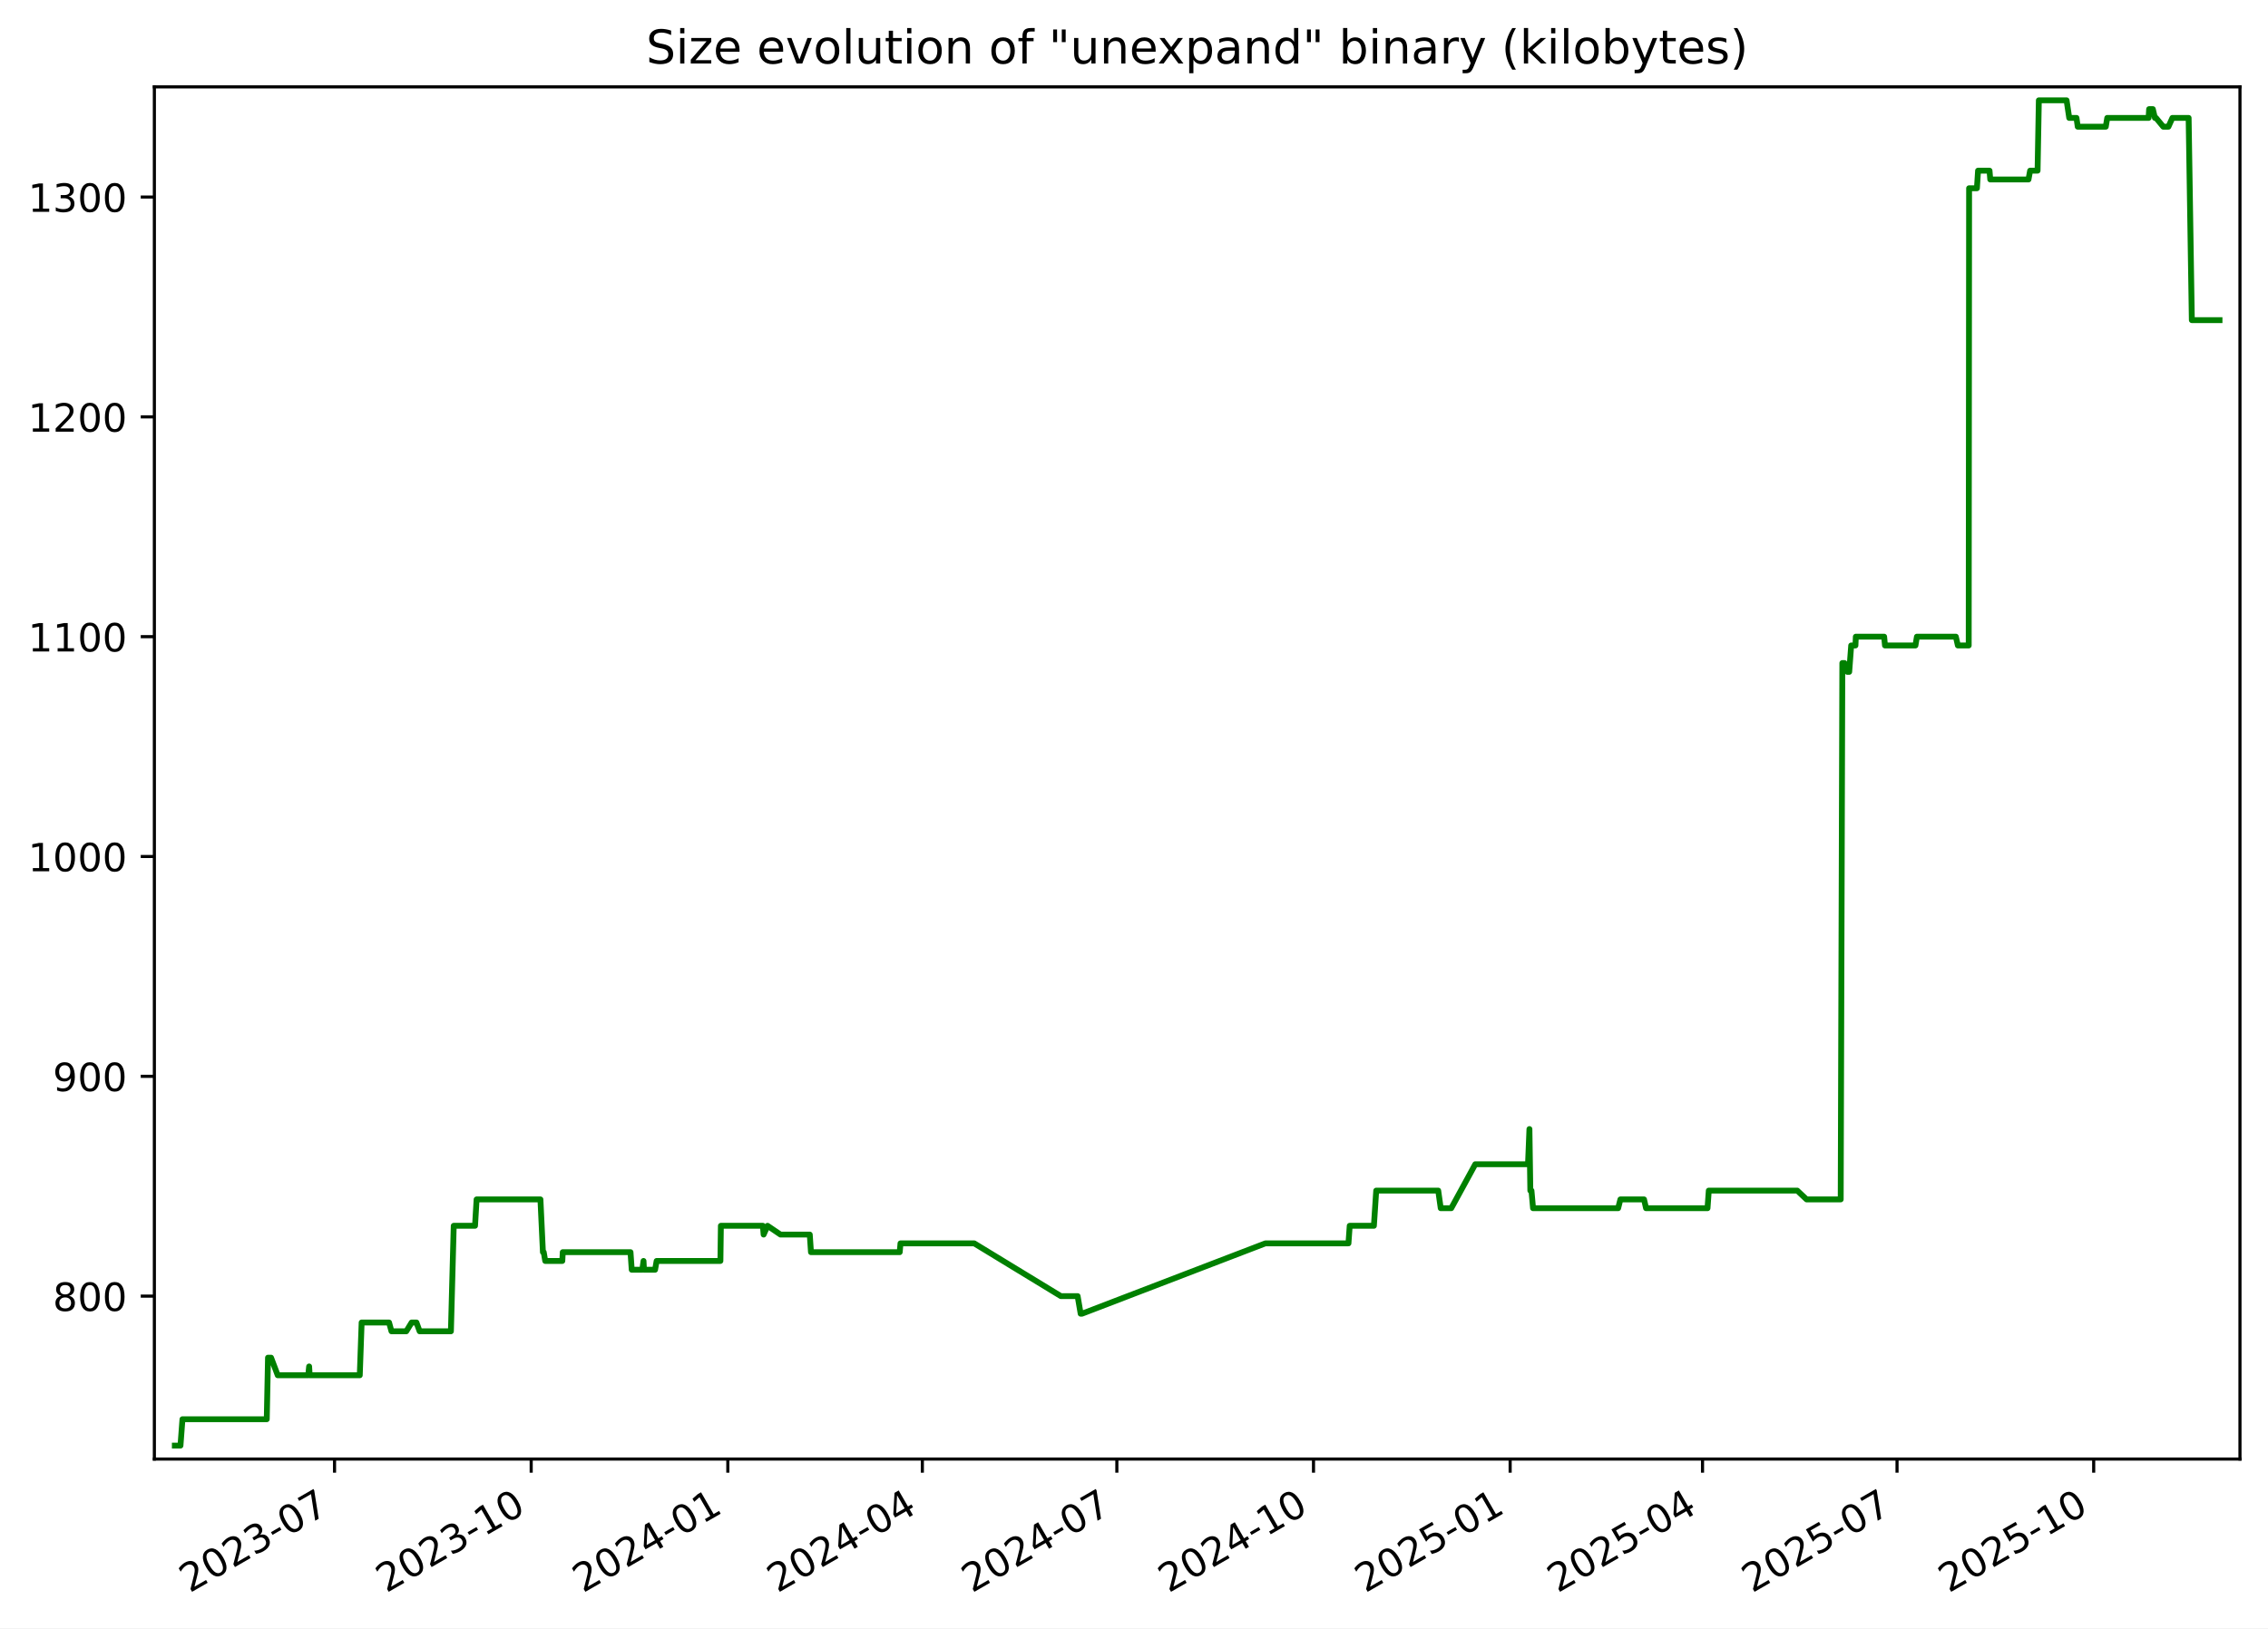
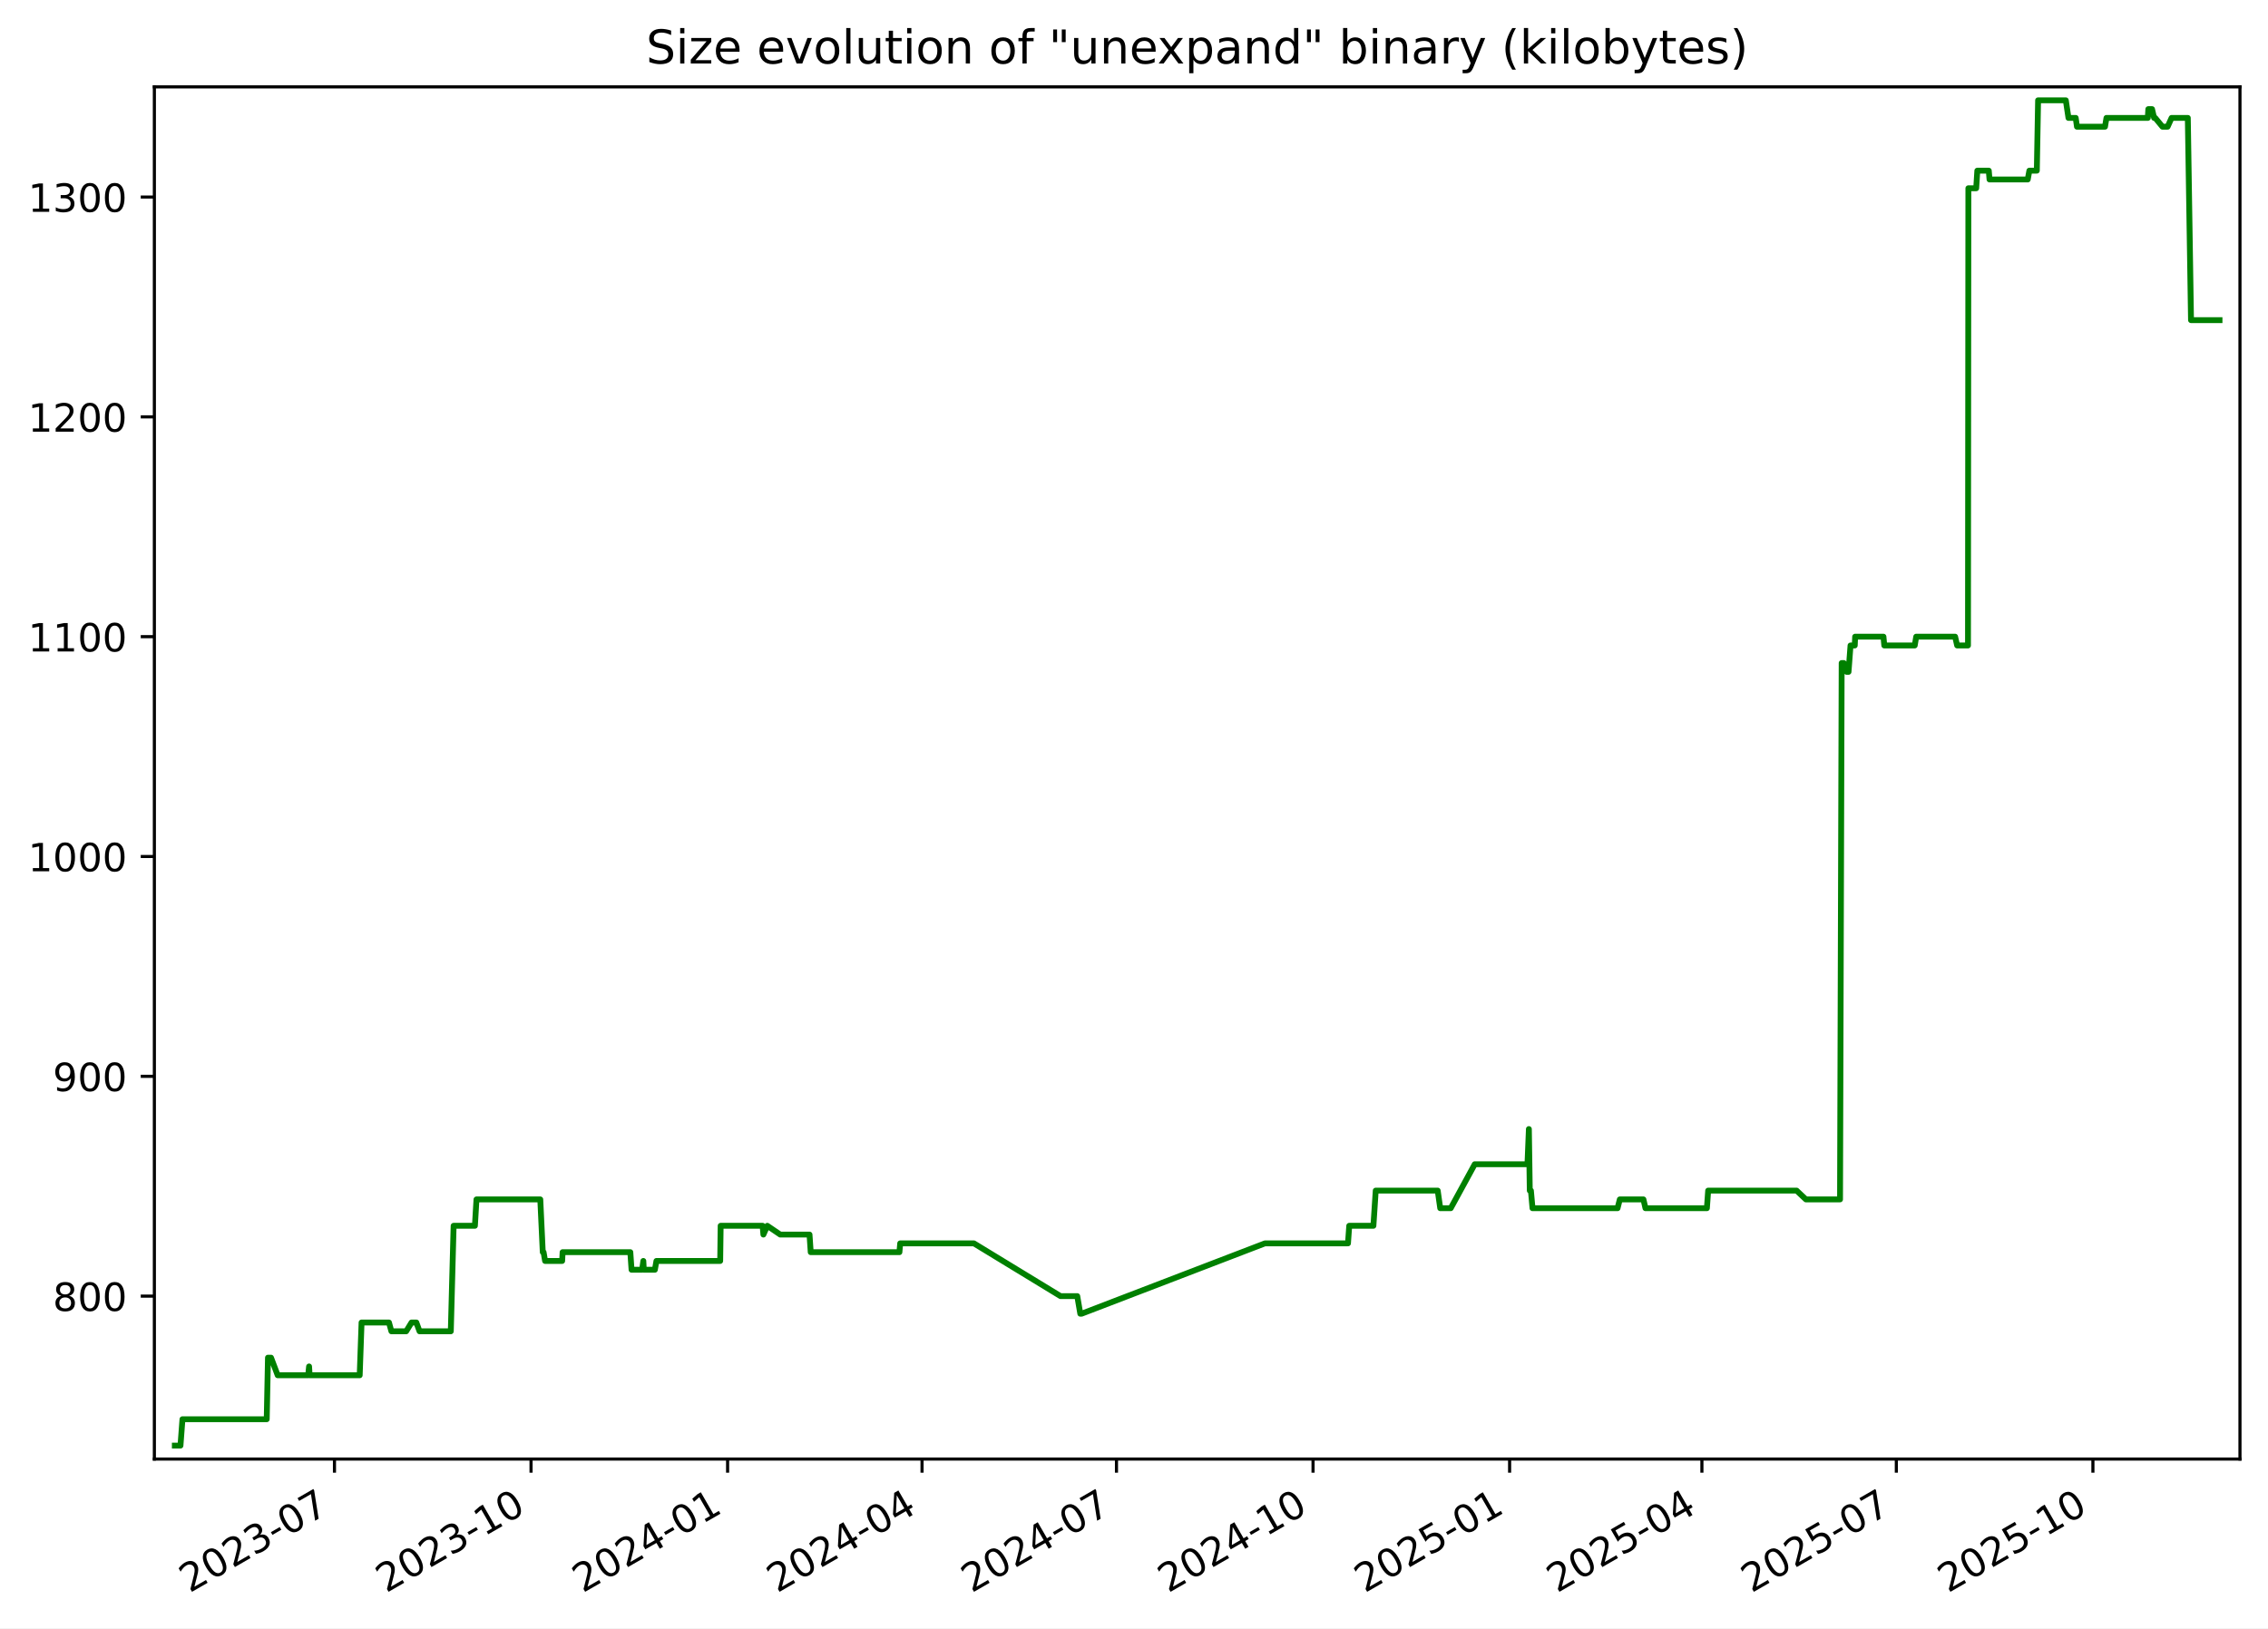
<svg xmlns="http://www.w3.org/2000/svg" xmlns:xlink="http://www.w3.org/1999/xlink" width="582.53pt" height="418.303pt" viewBox="0 0 582.53 418.303" version="1.1">
  <defs>
    <style type="text/css">*{stroke-linejoin: round; stroke-linecap: butt}</style>
  </defs>
  <g id="figure_1">
    <g id="patch_1">
      <path d="M -0 418.303  L 582.53 418.303  L 582.53 0  L -0 0  z " style="fill: #ffffff" />
    </g>
    <g id="axes_1">
      <g id="patch_2">
        <path d="M 39.65 374.83  L 575.33 374.83  L 575.33 22.318  L 39.65 22.318  z " style="fill: #ffffff" />
      </g>
      <g id="matplotlib.axis_1">
        <g id="xtick_1">
          <g id="line2d_1">
            <defs>
-               <path id="m2b69c73952" d="M 0 0  L 0 3.5  " style="stroke: #000000; stroke-width: 0.8" />
+               <path id="m29d4db78f4" d="M 0 0  L 0 3.5  " style="stroke: #000000; stroke-width: 0.8" />
            </defs>
            <g>
-               <use xlink:href="#m2b69c73952" x="85.924" y="374.83" style="stroke: #000000; stroke-width: 0.8" />
+               <use xlink:href="#m29d4db78f4" x="85.907" y="374.83" style="stroke: #000000; stroke-width: 0.8" />
            </g>
          </g>
          <g id="text_1">
-             <g transform="translate(48.6991 409.302) rotate(-30) scale(0.1 -0.1)">
+             <g transform="translate(48.6825 409.302) rotate(-30) scale(0.1 -0.1)">
              <defs>
                <path id="DejaVuSans-32" d="M 1228 531  L 3431 531  L 3431 0  L 469 0  L 469 531  Q 828 903 1448 1529  Q 2069 2156 2228 2338  Q 2531 2678 2651 2914  Q 2772 3150 2772 3378  Q 2772 3750 2511 3984  Q 2250 4219 1831 4219  Q 1534 4219 1204 4116  Q 875 4013 500 3803  L 500 4441  Q 881 4594 1212 4672  Q 1544 4750 1819 4750  Q 2544 4750 2975 4387  Q 3406 4025 3406 3419  Q 3406 3131 3298 2873  Q 3191 2616 2906 2266  Q 2828 2175 2409 1742  Q 1991 1309 1228 531  z " transform="scale(0.015625)" />
                <path id="DejaVuSans-30" d="M 2034 4250  Q 1547 4250 1301 3770  Q 1056 3291 1056 2328  Q 1056 1369 1301 889  Q 1547 409 2034 409  Q 2525 409 2770 889  Q 3016 1369 3016 2328  Q 3016 3291 2770 3770  Q 2525 4250 2034 4250  z M 2034 4750  Q 2819 4750 3233 4129  Q 3647 3509 3647 2328  Q 3647 1150 3233 529  Q 2819 -91 2034 -91  Q 1250 -91 836 529  Q 422 1150 422 2328  Q 422 3509 836 4129  Q 1250 4750 2034 4750  z " transform="scale(0.015625)" />
                <path id="DejaVuSans-33" d="M 2597 2516  Q 3050 2419 3304 2112  Q 3559 1806 3559 1356  Q 3559 666 3084 287  Q 2609 -91 1734 -91  Q 1441 -91 1130 -33  Q 819 25 488 141  L 488 750  Q 750 597 1062 519  Q 1375 441 1716 441  Q 2309 441 2620 675  Q 2931 909 2931 1356  Q 2931 1769 2642 2001  Q 2353 2234 1838 2234  L 1294 2234  L 1294 2753  L 1863 2753  Q 2328 2753 2575 2939  Q 2822 3125 2822 3475  Q 2822 3834 2567 4026  Q 2313 4219 1838 4219  Q 1578 4219 1281 4162  Q 984 4106 628 3988  L 628 4550  Q 988 4650 1302 4700  Q 1616 4750 1894 4750  Q 2613 4750 3031 4423  Q 3450 4097 3450 3541  Q 3450 3153 3228 2886  Q 3006 2619 2597 2516  z " transform="scale(0.015625)" />
                <path id="DejaVuSans-2d" d="M 313 2009  L 1997 2009  L 1997 1497  L 313 1497  L 313 2009  z " transform="scale(0.015625)" />
                <path id="DejaVuSans-37" d="M 525 4666  L 3525 4666  L 3525 4397  L 1831 0  L 1172 0  L 2766 4134  L 525 4134  L 525 4666  z " transform="scale(0.015625)" />
              </defs>
              <use xlink:href="#DejaVuSans-32" />
              <use xlink:href="#DejaVuSans-30" x="63.623" />
              <use xlink:href="#DejaVuSans-32" x="127.246" />
              <use xlink:href="#DejaVuSans-33" x="190.869" />
              <use xlink:href="#DejaVuSans-2d" x="254.492" />
              <use xlink:href="#DejaVuSans-30" x="290.576" />
              <use xlink:href="#DejaVuSans-37" x="354.199" />
            </g>
          </g>
        </g>
        <g id="xtick_2">
          <g id="line2d_2">
            <g>
-               <use xlink:href="#m2b69c73952" x="136.433" y="374.83" style="stroke: #000000; stroke-width: 0.8" />
+               <use xlink:href="#m29d4db78f4" x="136.396" y="374.83" style="stroke: #000000; stroke-width: 0.8" />
            </g>
          </g>
          <g id="text_2">
-             <g transform="translate(99.20779 409.302) rotate(-30) scale(0.1 -0.1)">
+             <g transform="translate(99.17074 409.302) rotate(-30) scale(0.1 -0.1)">
              <defs>
                <path id="DejaVuSans-31" d="M 794 531  L 1825 531  L 1825 4091  L 703 3866  L 703 4441  L 1819 4666  L 2450 4666  L 2450 531  L 3481 531  L 3481 0  L 794 0  L 794 531  z " transform="scale(0.015625)" />
              </defs>
              <use xlink:href="#DejaVuSans-32" />
              <use xlink:href="#DejaVuSans-30" x="63.623" />
              <use xlink:href="#DejaVuSans-32" x="127.246" />
              <use xlink:href="#DejaVuSans-33" x="190.869" />
              <use xlink:href="#DejaVuSans-2d" x="254.492" />
              <use xlink:href="#DejaVuSans-31" x="290.576" />
              <use xlink:href="#DejaVuSans-30" x="354.199" />
            </g>
          </g>
        </g>
        <g id="xtick_3">
          <g id="line2d_3">
            <g>
-               <use xlink:href="#m2b69c73952" x="186.941" y="374.83" style="stroke: #000000; stroke-width: 0.8" />
+               <use xlink:href="#m29d4db78f4" x="186.884" y="374.83" style="stroke: #000000; stroke-width: 0.8" />
            </g>
          </g>
          <g id="text_3">
-             <g transform="translate(149.7165 409.302) rotate(-30) scale(0.1 -0.1)">
+             <g transform="translate(149.659 409.302) rotate(-30) scale(0.1 -0.1)">
              <defs>
                <path id="DejaVuSans-34" d="M 2419 4116  L 825 1625  L 2419 1625  L 2419 4116  z M 2253 4666  L 3047 4666  L 3047 1625  L 3713 1625  L 3713 1100  L 3047 1100  L 3047 0  L 2419 0  L 2419 1100  L 313 1100  L 313 1709  L 2253 4666  z " transform="scale(0.015625)" />
              </defs>
              <use xlink:href="#DejaVuSans-32" />
              <use xlink:href="#DejaVuSans-30" x="63.623" />
              <use xlink:href="#DejaVuSans-32" x="127.246" />
              <use xlink:href="#DejaVuSans-34" x="190.869" />
              <use xlink:href="#DejaVuSans-2d" x="254.492" />
              <use xlink:href="#DejaVuSans-30" x="290.576" />
              <use xlink:href="#DejaVuSans-31" x="354.199" />
            </g>
          </g>
        </g>
        <g id="xtick_4">
          <g id="line2d_4">
            <g>
-               <use xlink:href="#m2b69c73952" x="236.901" y="374.83" style="stroke: #000000; stroke-width: 0.8" />
+               <use xlink:href="#m29d4db78f4" x="236.823" y="374.83" style="stroke: #000000; stroke-width: 0.8" />
            </g>
          </g>
          <g id="text_4">
-             <g transform="translate(199.6762 409.302) rotate(-30) scale(0.1 -0.1)">
+             <g transform="translate(199.5984 409.302) rotate(-30) scale(0.1 -0.1)">
              <use xlink:href="#DejaVuSans-32" />
              <use xlink:href="#DejaVuSans-30" x="63.623" />
              <use xlink:href="#DejaVuSans-32" x="127.246" />
              <use xlink:href="#DejaVuSans-34" x="190.869" />
              <use xlink:href="#DejaVuSans-2d" x="254.492" />
              <use xlink:href="#DejaVuSans-30" x="290.576" />
              <use xlink:href="#DejaVuSans-34" x="354.199" />
            </g>
          </g>
        </g>
        <g id="xtick_5">
          <g id="line2d_5">
            <g>
-               <use xlink:href="#m2b69c73952" x="286.861" y="374.83" style="stroke: #000000; stroke-width: 0.8" />
+               <use xlink:href="#m29d4db78f4" x="286.763" y="374.83" style="stroke: #000000; stroke-width: 0.8" />
            </g>
          </g>
          <g id="text_5">
-             <g transform="translate(249.6358 409.302) rotate(-30) scale(0.1 -0.1)">
+             <g transform="translate(249.5379 409.302) rotate(-30) scale(0.1 -0.1)">
              <use xlink:href="#DejaVuSans-32" />
              <use xlink:href="#DejaVuSans-30" x="63.623" />
              <use xlink:href="#DejaVuSans-32" x="127.246" />
              <use xlink:href="#DejaVuSans-34" x="190.869" />
              <use xlink:href="#DejaVuSans-2d" x="254.492" />
              <use xlink:href="#DejaVuSans-30" x="290.576" />
              <use xlink:href="#DejaVuSans-37" x="354.199" />
            </g>
          </g>
        </g>
        <g id="xtick_6">
          <g id="line2d_6">
            <g>
-               <use xlink:href="#m2b69c73952" x="337.369" y="374.83" style="stroke: #000000; stroke-width: 0.8" />
+               <use xlink:href="#m29d4db78f4" x="337.251" y="374.83" style="stroke: #000000; stroke-width: 0.8" />
            </g>
          </g>
          <g id="text_6">
-             <g transform="translate(300.1445 409.302) rotate(-30) scale(0.1 -0.1)">
+             <g transform="translate(300.0261 409.302) rotate(-30) scale(0.1 -0.1)">
              <use xlink:href="#DejaVuSans-32" />
              <use xlink:href="#DejaVuSans-30" x="63.623" />
              <use xlink:href="#DejaVuSans-32" x="127.246" />
              <use xlink:href="#DejaVuSans-34" x="190.869" />
              <use xlink:href="#DejaVuSans-2d" x="254.492" />
              <use xlink:href="#DejaVuSans-31" x="290.576" />
              <use xlink:href="#DejaVuSans-30" x="354.199" />
            </g>
          </g>
        </g>
        <g id="xtick_7">
          <g id="line2d_7">
            <g>
-               <use xlink:href="#m2b69c73952" x="387.878" y="374.83" style="stroke: #000000; stroke-width: 0.8" />
+               <use xlink:href="#m29d4db78f4" x="387.739" y="374.83" style="stroke: #000000; stroke-width: 0.8" />
            </g>
          </g>
          <g id="text_7">
-             <g transform="translate(350.6532 409.302) rotate(-30) scale(0.1 -0.1)">
+             <g transform="translate(350.5144 409.302) rotate(-30) scale(0.1 -0.1)">
              <defs>
                <path id="DejaVuSans-35" d="M 691 4666  L 3169 4666  L 3169 4134  L 1269 4134  L 1269 2991  Q 1406 3038 1543 3061  Q 1681 3084 1819 3084  Q 2600 3084 3056 2656  Q 3513 2228 3513 1497  Q 3513 744 3044 326  Q 2575 -91 1722 -91  Q 1428 -91 1123 -41  Q 819 9 494 109  L 494 744  Q 775 591 1075 516  Q 1375 441 1709 441  Q 2250 441 2565 725  Q 2881 1009 2881 1497  Q 2881 1984 2565 2268  Q 2250 2553 1709 2553  Q 1456 2553 1204 2497  Q 953 2441 691 2322  L 691 4666  z " transform="scale(0.015625)" />
              </defs>
              <use xlink:href="#DejaVuSans-32" />
              <use xlink:href="#DejaVuSans-30" x="63.623" />
              <use xlink:href="#DejaVuSans-32" x="127.246" />
              <use xlink:href="#DejaVuSans-35" x="190.869" />
              <use xlink:href="#DejaVuSans-2d" x="254.492" />
              <use xlink:href="#DejaVuSans-30" x="290.576" />
              <use xlink:href="#DejaVuSans-31" x="354.199" />
            </g>
          </g>
        </g>
        <g id="xtick_8">
          <g id="line2d_8">
            <g>
-               <use xlink:href="#m2b69c73952" x="437.289" y="374.83" style="stroke: #000000; stroke-width: 0.8" />
+               <use xlink:href="#m29d4db78f4" x="437.13" y="374.83" style="stroke: #000000; stroke-width: 0.8" />
            </g>
          </g>
          <g id="text_8">
-             <g transform="translate(400.0639 409.302) rotate(-30) scale(0.1 -0.1)">
+             <g transform="translate(399.9051 409.302) rotate(-30) scale(0.1 -0.1)">
              <use xlink:href="#DejaVuSans-32" />
              <use xlink:href="#DejaVuSans-30" x="63.623" />
              <use xlink:href="#DejaVuSans-32" x="127.246" />
              <use xlink:href="#DejaVuSans-35" x="190.869" />
              <use xlink:href="#DejaVuSans-2d" x="254.492" />
              <use xlink:href="#DejaVuSans-30" x="290.576" />
              <use xlink:href="#DejaVuSans-34" x="354.199" />
            </g>
          </g>
        </g>
        <g id="xtick_9">
          <g id="line2d_9">
            <g>
-               <use xlink:href="#m2b69c73952" x="487.248" y="374.83" style="stroke: #000000; stroke-width: 0.8" />
+               <use xlink:href="#m29d4db78f4" x="487.069" y="374.83" style="stroke: #000000; stroke-width: 0.8" />
            </g>
          </g>
          <g id="text_9">
-             <g transform="translate(450.0236 409.302) rotate(-30) scale(0.1 -0.1)">
+             <g transform="translate(449.8445 409.302) rotate(-30) scale(0.1 -0.1)">
              <use xlink:href="#DejaVuSans-32" />
              <use xlink:href="#DejaVuSans-30" x="63.623" />
              <use xlink:href="#DejaVuSans-32" x="127.246" />
              <use xlink:href="#DejaVuSans-35" x="190.869" />
              <use xlink:href="#DejaVuSans-2d" x="254.492" />
              <use xlink:href="#DejaVuSans-30" x="290.576" />
              <use xlink:href="#DejaVuSans-37" x="354.199" />
            </g>
          </g>
        </g>
        <g id="xtick_10">
          <g id="line2d_10">
            <g>
-               <use xlink:href="#m2b69c73952" x="537.757" y="374.83" style="stroke: #000000; stroke-width: 0.8" />
+               <use xlink:href="#m29d4db78f4" x="537.558" y="374.83" style="stroke: #000000; stroke-width: 0.8" />
            </g>
          </g>
          <g id="text_10">
-             <g transform="translate(500.5322 409.302) rotate(-30) scale(0.1 -0.1)">
+             <g transform="translate(500.3327 409.302) rotate(-30) scale(0.1 -0.1)">
              <use xlink:href="#DejaVuSans-32" />
              <use xlink:href="#DejaVuSans-30" x="63.623" />
              <use xlink:href="#DejaVuSans-32" x="127.246" />
              <use xlink:href="#DejaVuSans-35" x="190.869" />
              <use xlink:href="#DejaVuSans-2d" x="254.492" />
              <use xlink:href="#DejaVuSans-31" x="290.576" />
              <use xlink:href="#DejaVuSans-30" x="354.199" />
            </g>
          </g>
        </g>
      </g>
      <g id="matplotlib.axis_2">
        <g id="ytick_1">
          <g id="line2d_11">
            <defs>
-               <path id="m5062f27a08" d="M 0 0  L -3.5 0  " style="stroke: #000000; stroke-width: 0.8" />
+               <path id="md7a030ca79" d="M 0 0  L -3.5 0  " style="stroke: #000000; stroke-width: 0.8" />
            </defs>
            <g>
-               <use xlink:href="#m5062f27a08" x="39.65" y="332.974" style="stroke: #000000; stroke-width: 0.8" />
+               <use xlink:href="#md7a030ca79" x="39.65" y="332.974" style="stroke: #000000; stroke-width: 0.8" />
            </g>
          </g>
          <g id="text_11">
            <g transform="translate(13.5625 336.7733) scale(0.1 -0.1)">
              <defs>
                <path id="DejaVuSans-38" d="M 2034 2216  Q 1584 2216 1326 1975  Q 1069 1734 1069 1313  Q 1069 891 1326 650  Q 1584 409 2034 409  Q 2484 409 2743 651  Q 3003 894 3003 1313  Q 3003 1734 2745 1975  Q 2488 2216 2034 2216  z M 1403 2484  Q 997 2584 770 2862  Q 544 3141 544 3541  Q 544 4100 942 4425  Q 1341 4750 2034 4750  Q 2731 4750 3128 4425  Q 3525 4100 3525 3541  Q 3525 3141 3298 2862  Q 3072 2584 2669 2484  Q 3125 2378 3379 2068  Q 3634 1759 3634 1313  Q 3634 634 3220 271  Q 2806 -91 2034 -91  Q 1263 -91 848 271  Q 434 634 434 1313  Q 434 1759 690 2068  Q 947 2378 1403 2484  z M 1172 3481  Q 1172 3119 1398 2916  Q 1625 2713 2034 2713  Q 2441 2713 2670 2916  Q 2900 3119 2900 3481  Q 2900 3844 2670 4047  Q 2441 4250 2034 4250  Q 1625 4250 1398 4047  Q 1172 3844 1172 3481  z " transform="scale(0.015625)" />
              </defs>
              <use xlink:href="#DejaVuSans-38" />
              <use xlink:href="#DejaVuSans-30" x="63.623" />
              <use xlink:href="#DejaVuSans-30" x="127.246" />
            </g>
          </g>
        </g>
        <g id="ytick_2">
          <g id="line2d_12">
            <g>
-               <use xlink:href="#m5062f27a08" x="39.65" y="276.504" style="stroke: #000000; stroke-width: 0.8" />
+               <use xlink:href="#md7a030ca79" x="39.65" y="276.504" style="stroke: #000000; stroke-width: 0.8" />
            </g>
          </g>
          <g id="text_12">
            <g transform="translate(13.5625 280.3028) scale(0.1 -0.1)">
              <defs>
                <path id="DejaVuSans-39" d="M 703 97  L 703 672  Q 941 559 1184 500  Q 1428 441 1663 441  Q 2288 441 2617 861  Q 2947 1281 2994 2138  Q 2813 1869 2534 1725  Q 2256 1581 1919 1581  Q 1219 1581 811 2004  Q 403 2428 403 3163  Q 403 3881 828 4315  Q 1253 4750 1959 4750  Q 2769 4750 3195 4129  Q 3622 3509 3622 2328  Q 3622 1225 3098 567  Q 2575 -91 1691 -91  Q 1453 -91 1209 -44  Q 966 3 703 97  z M 1959 2075  Q 2384 2075 2632 2365  Q 2881 2656 2881 3163  Q 2881 3666 2632 3958  Q 2384 4250 1959 4250  Q 1534 4250 1286 3958  Q 1038 3666 1038 3163  Q 1038 2656 1286 2365  Q 1534 2075 1959 2075  z " transform="scale(0.015625)" />
              </defs>
              <use xlink:href="#DejaVuSans-39" />
              <use xlink:href="#DejaVuSans-30" x="63.623" />
              <use xlink:href="#DejaVuSans-30" x="127.246" />
            </g>
          </g>
        </g>
        <g id="ytick_3">
          <g id="line2d_13">
            <g>
-               <use xlink:href="#m5062f27a08" x="39.65" y="220.033" style="stroke: #000000; stroke-width: 0.8" />
+               <use xlink:href="#md7a030ca79" x="39.65" y="220.033" style="stroke: #000000; stroke-width: 0.8" />
            </g>
          </g>
          <g id="text_13">
            <g transform="translate(7.2 223.8322) scale(0.1 -0.1)">
              <use xlink:href="#DejaVuSans-31" />
              <use xlink:href="#DejaVuSans-30" x="63.623" />
              <use xlink:href="#DejaVuSans-30" x="127.246" />
              <use xlink:href="#DejaVuSans-30" x="190.869" />
            </g>
          </g>
        </g>
        <g id="ytick_4">
          <g id="line2d_14">
            <g>
-               <use xlink:href="#m5062f27a08" x="39.65" y="163.562" style="stroke: #000000; stroke-width: 0.8" />
+               <use xlink:href="#md7a030ca79" x="39.65" y="163.562" style="stroke: #000000; stroke-width: 0.8" />
            </g>
          </g>
          <g id="text_14">
            <g transform="translate(7.2 167.3616) scale(0.1 -0.1)">
              <use xlink:href="#DejaVuSans-31" />
              <use xlink:href="#DejaVuSans-31" x="63.623" />
              <use xlink:href="#DejaVuSans-30" x="127.246" />
              <use xlink:href="#DejaVuSans-30" x="190.869" />
            </g>
          </g>
        </g>
        <g id="ytick_5">
          <g id="line2d_15">
            <g>
-               <use xlink:href="#m5062f27a08" x="39.65" y="107.092" style="stroke: #000000; stroke-width: 0.8" />
+               <use xlink:href="#md7a030ca79" x="39.65" y="107.092" style="stroke: #000000; stroke-width: 0.8" />
            </g>
          </g>
          <g id="text_15">
            <g transform="translate(7.2 110.891) scale(0.1 -0.1)">
              <use xlink:href="#DejaVuSans-31" />
              <use xlink:href="#DejaVuSans-32" x="63.623" />
              <use xlink:href="#DejaVuSans-30" x="127.246" />
              <use xlink:href="#DejaVuSans-30" x="190.869" />
            </g>
          </g>
        </g>
        <g id="ytick_6">
          <g id="line2d_16">
            <g>
-               <use xlink:href="#m5062f27a08" x="39.65" y="50.621" style="stroke: #000000; stroke-width: 0.8" />
+               <use xlink:href="#md7a030ca79" x="39.65" y="50.621" style="stroke: #000000; stroke-width: 0.8" />
            </g>
          </g>
          <g id="text_16">
            <g transform="translate(7.2 54.4204) scale(0.1 -0.1)">
              <use xlink:href="#DejaVuSans-31" />
              <use xlink:href="#DejaVuSans-33" x="63.623" />
              <use xlink:href="#DejaVuSans-30" x="127.246" />
              <use xlink:href="#DejaVuSans-30" x="190.869" />
            </g>
          </g>
        </g>
      </g>
      <g id="line2d_17">
-         <path d="M 44.902 371.374  L 46.355 371.374  L 46.863 364.598  L 68.516 364.598  L 68.838 348.786  L 69.622 348.786  L 71.334 353.304  L 79.166 353.304  L 79.4 351.045  L 79.539 353.304  L 92.407 353.304  L 92.886 339.751  L 99.928 339.751  L 100.551 342.009  L 104.35 342.009  L 105.73 339.751  L 106.961 339.751  L 107.785 342.009  L 115.816 342.009  L 116.539 314.904  L 122.01 314.904  L 122.414 308.127  L 138.81 308.127  L 139.447 321.68  L 139.655 321.68  L 140.041 323.939  L 144.431 323.939  L 144.543 321.68  L 161.944 321.68  L 162.258 326.198  L 164.976 326.198  L 165.286 323.939  L 165.406 326.198  L 168.253 326.198  L 168.653 323.939  L 185.036 323.939  L 185.155 314.904  L 195.94 314.904  L 196.137 317.162  L 197.144 314.904  L 200.471 317.162  L 207.988 317.162  L 208.296 321.68  L 231.092 321.68  L 231.287 319.421  L 250.231 319.421  L 272.483 332.974  L 276.789 332.974  L 277.563 337.492  L 277.897 337.492  L 325.008 319.421  L 346.349 319.421  L 346.669 314.904  L 352.883 314.904  L 353.477 305.868  L 369.405 305.868  L 370.049 310.386  L 372.752 310.386  L 378.919 299.092  L 392.465 299.092  L 392.831 290.056  L 393.062 305.868  L 393.353 305.868  L 393.758 310.386  L 415.618 310.386  L 416.195 308.127  L 422.266 308.127  L 422.783 310.386  L 438.573 310.386  L 438.896 305.868  L 461.622 305.868  L 464.021 308.127  L 472.782 308.127  L 473.199 170.339  L 473.754 170.339  L 474.487 172.598  L 474.964 172.598  L 475.474 165.821  L 476.564 165.821  L 476.664 163.562  L 483.939 163.562  L 484.152 165.821  L 491.976 165.821  L 492.354 163.562  L 502.354 163.562  L 502.872 165.821  L 505.661 165.821  L 505.759 48.362  L 507.769 48.362  L 508.058 43.845  L 511.004 43.845  L 511.192 46.104  L 521.014 46.104  L 521.43 43.845  L 523.347 43.845  L 523.673 25.774  L 530.798 25.774  L 531.479 30.292  L 533.341 30.292  L 533.66 32.551  L 540.865 32.551  L 541.241 30.292  L 551.866 30.292  L 551.998 28.033  L 552.951 28.033  L 553.482 30.292  L 553.766 30.292  L 555.63 32.551  L 556.953 32.551  L 557.973 30.292  L 562.146 30.292  L 562.967 82.245  L 570.078 82.245  L 570.078 82.245  " clip-path="url(#pbe75fe5b4f)" style="fill: none; stroke: #008000; stroke-width: 1.5; stroke-linecap: square" />
+         <path d="M 44.902 371.374  L 46.355 371.374  L 46.863 364.598  L 68.507 364.598  L 68.828 348.786  L 69.612 348.786  L 71.323 353.304  L 79.152 353.304  L 79.386 351.045  L 79.525 353.304  L 92.388 353.304  L 92.866 339.751  L 99.906 339.751  L 100.529 342.009  L 104.326 342.009  L 105.705 339.751  L 106.936 339.751  L 107.759 342.009  L 115.788 342.009  L 116.51 314.904  L 121.979 314.904  L 122.382 308.127  L 138.772 308.127  L 139.408 321.68  L 139.617 321.68  L 140.003 323.939  L 144.39 323.939  L 144.503 321.68  L 161.897 321.68  L 162.211 326.198  L 164.928 326.198  L 165.237 323.939  L 165.358 326.198  L 168.203 326.198  L 168.602 323.939  L 184.979 323.939  L 185.098 314.904  L 195.879 314.904  L 196.076 317.162  L 197.082 314.904  L 200.408 317.162  L 207.922 317.162  L 208.23 321.68  L 231.017 321.68  L 231.212 319.421  L 250.148 319.421  L 272.391 332.974  L 276.695 332.974  L 277.469 337.492  L 277.803 337.492  L 324.895 319.421  L 346.227 319.421  L 346.547 314.904  L 352.759 314.904  L 353.352 305.868  L 369.274 305.868  L 369.918 310.386  L 372.62 310.386  L 378.784 299.092  L 392.325 299.092  L 392.69 290.056  L 392.921 305.868  L 393.212 305.868  L 393.617 310.386  L 415.468 310.386  L 416.045 308.127  L 422.114 308.127  L 422.63 310.386  L 438.413 310.386  L 438.737 305.868  L 461.454 305.868  L 463.852 308.127  L 472.609 308.127  L 473.026 170.339  L 473.58 170.339  L 474.313 172.598  L 474.79 172.598  L 475.3 165.821  L 476.389 165.821  L 476.489 163.562  L 483.762 163.562  L 483.974 165.821  L 491.795 165.821  L 492.173 163.562  L 502.169 163.562  L 502.687 165.821  L 505.474 165.821  L 505.572 48.362  L 507.582 48.362  L 507.871 43.845  L 510.815 43.845  L 511.003 46.104  L 520.822 46.104  L 521.237 43.845  L 523.153 43.845  L 523.479 25.774  L 530.601 25.774  L 531.282 30.292  L 533.143 30.292  L 533.462 32.551  L 540.664 32.551  L 541.04 30.292  L 551.661 30.292  L 551.793 28.033  L 552.746 28.033  L 553.276 30.292  L 553.56 30.292  L 555.424 32.551  L 556.746 32.551  L 557.765 30.292  L 561.936 30.292  L 562.758 82.245  L 570.078 82.245  L 570.078 82.245  " clip-path="url(#p46b679221f)" style="fill: none; stroke: #008000; stroke-width: 1.5; stroke-linecap: square" />
      </g>
      <g id="patch_3">
        <path d="M 39.65 374.83  L 39.65 22.318  " style="fill: none; stroke: #000000; stroke-width: 0.8; stroke-linejoin: miter; stroke-linecap: square" />
      </g>
      <g id="patch_4">
        <path d="M 575.33 374.83  L 575.33 22.318  " style="fill: none; stroke: #000000; stroke-width: 0.8; stroke-linejoin: miter; stroke-linecap: square" />
      </g>
      <g id="patch_5">
        <path d="M 39.65 374.83  L 575.33 374.83  " style="fill: none; stroke: #000000; stroke-width: 0.8; stroke-linejoin: miter; stroke-linecap: square" />
      </g>
      <g id="patch_6">
        <path d="M 39.65 22.318  L 575.33 22.318  " style="fill: none; stroke: #000000; stroke-width: 0.8; stroke-linejoin: miter; stroke-linecap: square" />
      </g>
      <g id="text_17">
        <g transform="translate(165.9538 16.31812) scale(0.12 -0.12)">
          <defs>
            <path id="DejaVuSans-53" d="M 3425 4513  L 3425 3897  Q 3066 4069 2747 4153  Q 2428 4238 2131 4238  Q 1616 4238 1336 4038  Q 1056 3838 1056 3469  Q 1056 3159 1242 3001  Q 1428 2844 1947 2747  L 2328 2669  Q 3034 2534 3370 2195  Q 3706 1856 3706 1288  Q 3706 609 3251 259  Q 2797 -91 1919 -91  Q 1588 -91 1214 -16  Q 841 59 441 206  L 441 856  Q 825 641 1194 531  Q 1563 422 1919 422  Q 2459 422 2753 634  Q 3047 847 3047 1241  Q 3047 1584 2836 1778  Q 2625 1972 2144 2069  L 1759 2144  Q 1053 2284 737 2584  Q 422 2884 422 3419  Q 422 4038 858 4394  Q 1294 4750 2059 4750  Q 2388 4750 2728 4690  Q 3069 4631 3425 4513  z " transform="scale(0.015625)" />
            <path id="DejaVuSans-69" d="M 603 3500  L 1178 3500  L 1178 0  L 603 0  L 603 3500  z M 603 4863  L 1178 4863  L 1178 4134  L 603 4134  L 603 4863  z " transform="scale(0.015625)" />
            <path id="DejaVuSans-7a" d="M 353 3500  L 3084 3500  L 3084 2975  L 922 459  L 3084 459  L 3084 0  L 275 0  L 275 525  L 2438 3041  L 353 3041  L 353 3500  z " transform="scale(0.015625)" />
            <path id="DejaVuSans-65" d="M 3597 1894  L 3597 1613  L 953 1613  Q 991 1019 1311 708  Q 1631 397 2203 397  Q 2534 397 2845 478  Q 3156 559 3463 722  L 3463 178  Q 3153 47 2828 -22  Q 2503 -91 2169 -91  Q 1331 -91 842 396  Q 353 884 353 1716  Q 353 2575 817 3079  Q 1281 3584 2069 3584  Q 2775 3584 3186 3129  Q 3597 2675 3597 1894  z M 3022 2063  Q 3016 2534 2758 2815  Q 2500 3097 2075 3097  Q 1594 3097 1305 2825  Q 1016 2553 972 2059  L 3022 2063  z " transform="scale(0.015625)" />
            <path id="DejaVuSans-20" transform="scale(0.015625)" />
            <path id="DejaVuSans-76" d="M 191 3500  L 800 3500  L 1894 563  L 2988 3500  L 3597 3500  L 2284 0  L 1503 0  L 191 3500  z " transform="scale(0.015625)" />
            <path id="DejaVuSans-6f" d="M 1959 3097  Q 1497 3097 1228 2736  Q 959 2375 959 1747  Q 959 1119 1226 758  Q 1494 397 1959 397  Q 2419 397 2687 759  Q 2956 1122 2956 1747  Q 2956 2369 2687 2733  Q 2419 3097 1959 3097  z M 1959 3584  Q 2709 3584 3137 3096  Q 3566 2609 3566 1747  Q 3566 888 3137 398  Q 2709 -91 1959 -91  Q 1206 -91 779 398  Q 353 888 353 1747  Q 353 2609 779 3096  Q 1206 3584 1959 3584  z " transform="scale(0.015625)" />
            <path id="DejaVuSans-6c" d="M 603 4863  L 1178 4863  L 1178 0  L 603 0  L 603 4863  z " transform="scale(0.015625)" />
            <path id="DejaVuSans-75" d="M 544 1381  L 544 3500  L 1119 3500  L 1119 1403  Q 1119 906 1312 657  Q 1506 409 1894 409  Q 2359 409 2629 706  Q 2900 1003 2900 1516  L 2900 3500  L 3475 3500  L 3475 0  L 2900 0  L 2900 538  Q 2691 219 2414 64  Q 2138 -91 1772 -91  Q 1169 -91 856 284  Q 544 659 544 1381  z M 1991 3584  L 1991 3584  z " transform="scale(0.015625)" />
            <path id="DejaVuSans-74" d="M 1172 4494  L 1172 3500  L 2356 3500  L 2356 3053  L 1172 3053  L 1172 1153  Q 1172 725 1289 603  Q 1406 481 1766 481  L 2356 481  L 2356 0  L 1766 0  Q 1100 0 847 248  Q 594 497 594 1153  L 594 3053  L 172 3053  L 172 3500  L 594 3500  L 594 4494  L 1172 4494  z " transform="scale(0.015625)" />
            <path id="DejaVuSans-6e" d="M 3513 2113  L 3513 0  L 2938 0  L 2938 2094  Q 2938 2591 2744 2837  Q 2550 3084 2163 3084  Q 1697 3084 1428 2787  Q 1159 2491 1159 1978  L 1159 0  L 581 0  L 581 3500  L 1159 3500  L 1159 2956  Q 1366 3272 1645 3428  Q 1925 3584 2291 3584  Q 2894 3584 3203 3211  Q 3513 2838 3513 2113  z " transform="scale(0.015625)" />
            <path id="DejaVuSans-66" d="M 2375 4863  L 2375 4384  L 1825 4384  Q 1516 4384 1395 4259  Q 1275 4134 1275 3809  L 1275 3500  L 2222 3500  L 2222 3053  L 1275 3053  L 1275 0  L 697 0  L 697 3053  L 147 3053  L 147 3500  L 697 3500  L 697 3744  Q 697 4328 969 4595  Q 1241 4863 1831 4863  L 2375 4863  z " transform="scale(0.015625)" />
            <path id="DejaVuSans-22" d="M 1147 4666  L 1147 2931  L 616 2931  L 616 4666  L 1147 4666  z M 2328 4666  L 2328 2931  L 1797 2931  L 1797 4666  L 2328 4666  z " transform="scale(0.015625)" />
            <path id="DejaVuSans-78" d="M 3513 3500  L 2247 1797  L 3578 0  L 2900 0  L 1881 1375  L 863 0  L 184 0  L 1544 1831  L 300 3500  L 978 3500  L 1906 2253  L 2834 3500  L 3513 3500  z " transform="scale(0.015625)" />
            <path id="DejaVuSans-70" d="M 1159 525  L 1159 -1331  L 581 -1331  L 581 3500  L 1159 3500  L 1159 2969  Q 1341 3281 1617 3432  Q 1894 3584 2278 3584  Q 2916 3584 3314 3078  Q 3713 2572 3713 1747  Q 3713 922 3314 415  Q 2916 -91 2278 -91  Q 1894 -91 1617 61  Q 1341 213 1159 525  z M 3116 1747  Q 3116 2381 2855 2742  Q 2594 3103 2138 3103  Q 1681 3103 1420 2742  Q 1159 2381 1159 1747  Q 1159 1113 1420 752  Q 1681 391 2138 391  Q 2594 391 2855 752  Q 3116 1113 3116 1747  z " transform="scale(0.015625)" />
            <path id="DejaVuSans-61" d="M 2194 1759  Q 1497 1759 1228 1600  Q 959 1441 959 1056  Q 959 750 1161 570  Q 1363 391 1709 391  Q 2188 391 2477 730  Q 2766 1069 2766 1631  L 2766 1759  L 2194 1759  z M 3341 1997  L 3341 0  L 2766 0  L 2766 531  Q 2569 213 2275 61  Q 1981 -91 1556 -91  Q 1019 -91 701 211  Q 384 513 384 1019  Q 384 1609 779 1909  Q 1175 2209 1959 2209  L 2766 2209  L 2766 2266  Q 2766 2663 2505 2880  Q 2244 3097 1772 3097  Q 1472 3097 1187 3025  Q 903 2953 641 2809  L 641 3341  Q 956 3463 1253 3523  Q 1550 3584 1831 3584  Q 2591 3584 2966 3190  Q 3341 2797 3341 1997  z " transform="scale(0.015625)" />
            <path id="DejaVuSans-64" d="M 2906 2969  L 2906 4863  L 3481 4863  L 3481 0  L 2906 0  L 2906 525  Q 2725 213 2448 61  Q 2172 -91 1784 -91  Q 1150 -91 751 415  Q 353 922 353 1747  Q 353 2572 751 3078  Q 1150 3584 1784 3584  Q 2172 3584 2448 3432  Q 2725 3281 2906 2969  z M 947 1747  Q 947 1113 1208 752  Q 1469 391 1925 391  Q 2381 391 2643 752  Q 2906 1113 2906 1747  Q 2906 2381 2643 2742  Q 2381 3103 1925 3103  Q 1469 3103 1208 2742  Q 947 2381 947 1747  z " transform="scale(0.015625)" />
            <path id="DejaVuSans-62" d="M 3116 1747  Q 3116 2381 2855 2742  Q 2594 3103 2138 3103  Q 1681 3103 1420 2742  Q 1159 2381 1159 1747  Q 1159 1113 1420 752  Q 1681 391 2138 391  Q 2594 391 2855 752  Q 3116 1113 3116 1747  z M 1159 2969  Q 1341 3281 1617 3432  Q 1894 3584 2278 3584  Q 2916 3584 3314 3078  Q 3713 2572 3713 1747  Q 3713 922 3314 415  Q 2916 -91 2278 -91  Q 1894 -91 1617 61  Q 1341 213 1159 525  L 1159 0  L 581 0  L 581 4863  L 1159 4863  L 1159 2969  z " transform="scale(0.015625)" />
            <path id="DejaVuSans-72" d="M 2631 2963  Q 2534 3019 2420 3045  Q 2306 3072 2169 3072  Q 1681 3072 1420 2755  Q 1159 2438 1159 1844  L 1159 0  L 581 0  L 581 3500  L 1159 3500  L 1159 2956  Q 1341 3275 1631 3429  Q 1922 3584 2338 3584  Q 2397 3584 2469 3576  Q 2541 3569 2628 3553  L 2631 2963  z " transform="scale(0.015625)" />
            <path id="DejaVuSans-79" d="M 2059 -325  Q 1816 -950 1584 -1140  Q 1353 -1331 966 -1331  L 506 -1331  L 506 -850  L 844 -850  Q 1081 -850 1212 -737  Q 1344 -625 1503 -206  L 1606 56  L 191 3500  L 800 3500  L 1894 763  L 2988 3500  L 3597 3500  L 2059 -325  z " transform="scale(0.015625)" />
            <path id="DejaVuSans-28" d="M 1984 4856  Q 1566 4138 1362 3434  Q 1159 2731 1159 2009  Q 1159 1288 1364 580  Q 1569 -128 1984 -844  L 1484 -844  Q 1016 -109 783 600  Q 550 1309 550 2009  Q 550 2706 781 3412  Q 1013 4119 1484 4856  L 1984 4856  z " transform="scale(0.015625)" />
            <path id="DejaVuSans-6b" d="M 581 4863  L 1159 4863  L 1159 1991  L 2875 3500  L 3609 3500  L 1753 1863  L 3688 0  L 2938 0  L 1159 1709  L 1159 0  L 581 0  L 581 4863  z " transform="scale(0.015625)" />
            <path id="DejaVuSans-73" d="M 2834 3397  L 2834 2853  Q 2591 2978 2328 3040  Q 2066 3103 1784 3103  Q 1356 3103 1142 2972  Q 928 2841 928 2578  Q 928 2378 1081 2264  Q 1234 2150 1697 2047  L 1894 2003  Q 2506 1872 2764 1633  Q 3022 1394 3022 966  Q 3022 478 2636 193  Q 2250 -91 1575 -91  Q 1294 -91 989 -36  Q 684 19 347 128  L 347 722  Q 666 556 975 473  Q 1284 391 1588 391  Q 1994 391 2212 530  Q 2431 669 2431 922  Q 2431 1156 2273 1281  Q 2116 1406 1581 1522  L 1381 1569  Q 847 1681 609 1914  Q 372 2147 372 2553  Q 372 3047 722 3315  Q 1072 3584 1716 3584  Q 2034 3584 2315 3537  Q 2597 3491 2834 3397  z " transform="scale(0.015625)" />
            <path id="DejaVuSans-29" d="M 513 4856  L 1013 4856  Q 1481 4119 1714 3412  Q 1947 2706 1947 2009  Q 1947 1309 1714 600  Q 1481 -109 1013 -844  L 513 -844  Q 928 -128 1133 580  Q 1338 1288 1338 2009  Q 1338 2731 1133 3434  Q 928 4138 513 4856  z " transform="scale(0.015625)" />
          </defs>
          <use xlink:href="#DejaVuSans-53" />
          <use xlink:href="#DejaVuSans-69" x="63.477" />
          <use xlink:href="#DejaVuSans-7a" x="91.26" />
          <use xlink:href="#DejaVuSans-65" x="143.75" />
          <use xlink:href="#DejaVuSans-20" x="205.273" />
          <use xlink:href="#DejaVuSans-65" x="237.061" />
          <use xlink:href="#DejaVuSans-76" x="298.584" />
          <use xlink:href="#DejaVuSans-6f" x="357.764" />
          <use xlink:href="#DejaVuSans-6c" x="418.945" />
          <use xlink:href="#DejaVuSans-75" x="446.729" />
          <use xlink:href="#DejaVuSans-74" x="510.107" />
          <use xlink:href="#DejaVuSans-69" x="549.316" />
          <use xlink:href="#DejaVuSans-6f" x="577.1" />
          <use xlink:href="#DejaVuSans-6e" x="638.281" />
          <use xlink:href="#DejaVuSans-20" x="701.66" />
          <use xlink:href="#DejaVuSans-6f" x="733.447" />
          <use xlink:href="#DejaVuSans-66" x="794.629" />
          <use xlink:href="#DejaVuSans-20" x="829.834" />
          <use xlink:href="#DejaVuSans-22" x="861.621" />
          <use xlink:href="#DejaVuSans-75" x="907.617" />
          <use xlink:href="#DejaVuSans-6e" x="970.996" />
          <use xlink:href="#DejaVuSans-65" x="1034.375" />
          <use xlink:href="#DejaVuSans-78" x="1094.148" />
          <use xlink:href="#DejaVuSans-70" x="1153.328" />
          <use xlink:href="#DejaVuSans-61" x="1216.805" />
          <use xlink:href="#DejaVuSans-6e" x="1278.084" />
          <use xlink:href="#DejaVuSans-64" x="1341.463" />
          <use xlink:href="#DejaVuSans-22" x="1404.939" />
          <use xlink:href="#DejaVuSans-20" x="1450.936" />
          <use xlink:href="#DejaVuSans-62" x="1482.723" />
          <use xlink:href="#DejaVuSans-69" x="1546.199" />
          <use xlink:href="#DejaVuSans-6e" x="1573.982" />
          <use xlink:href="#DejaVuSans-61" x="1637.361" />
          <use xlink:href="#DejaVuSans-72" x="1698.641" />
          <use xlink:href="#DejaVuSans-79" x="1739.754" />
          <use xlink:href="#DejaVuSans-20" x="1798.934" />
          <use xlink:href="#DejaVuSans-28" x="1830.721" />
          <use xlink:href="#DejaVuSans-6b" x="1869.734" />
          <use xlink:href="#DejaVuSans-69" x="1927.645" />
          <use xlink:href="#DejaVuSans-6c" x="1955.428" />
          <use xlink:href="#DejaVuSans-6f" x="1983.211" />
          <use xlink:href="#DejaVuSans-62" x="2044.393" />
          <use xlink:href="#DejaVuSans-79" x="2107.869" />
          <use xlink:href="#DejaVuSans-74" x="2167.049" />
          <use xlink:href="#DejaVuSans-65" x="2206.258" />
          <use xlink:href="#DejaVuSans-73" x="2267.781" />
          <use xlink:href="#DejaVuSans-29" x="2319.881" />
        </g>
      </g>
    </g>
  </g>
  <defs>
-     <clipPath id="pbe75fe5b4f">
+     <clipPath id="p46b679221f">
      <rect x="39.65" y="22.318" width="535.68" height="352.512" />
    </clipPath>
  </defs>
</svg>
